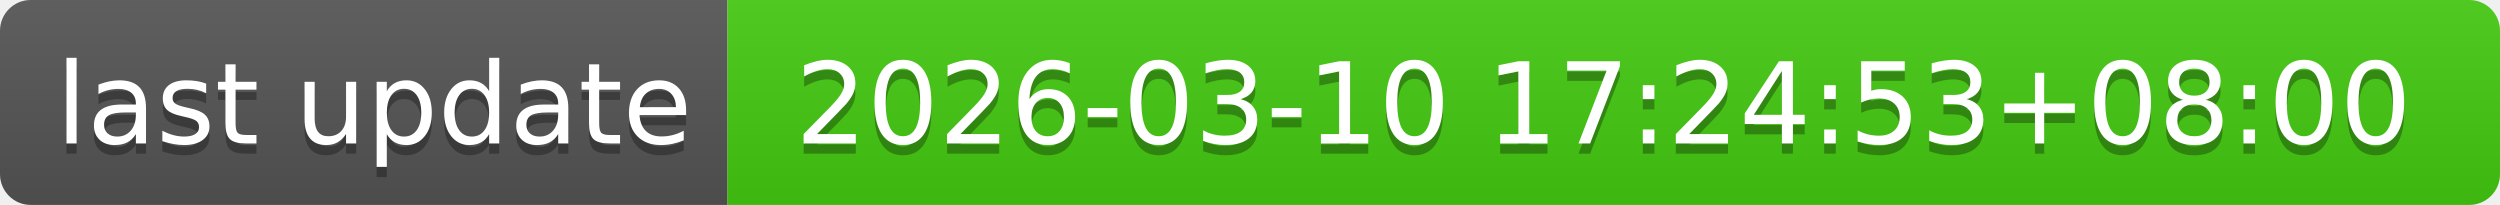
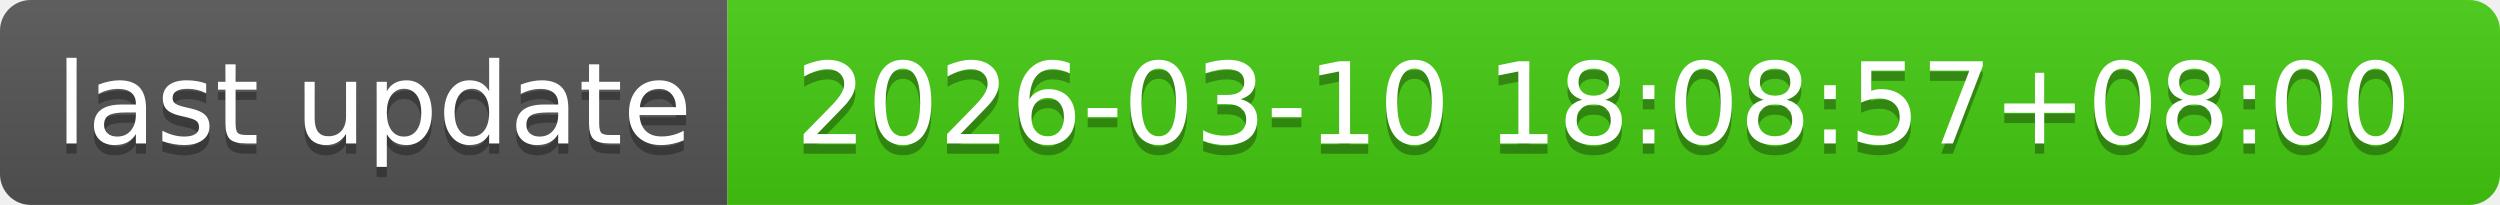
- <svg xmlns="http://www.w3.org/2000/svg" width="244" height="20" role="img" aria-label="last update: 2026-03-10 17:24:53+08:00">
+ <svg xmlns="http://www.w3.org/2000/svg" width="244" height="20" role="img" aria-label="last update: 2026-03-10 18:08:57+08:00">
  <linearGradient id="s" x2="0" y2="100%">
    <stop offset="0" stop-color="#bbb" stop-opacity=".1" />
    <stop offset="1" stop-opacity=".1" />
  </linearGradient>
  <clipPath id="r">
    <rect width="244" height="20" rx="3" fill="#fff" />
  </clipPath>
  <g clip-path="url(#r)">
    <rect width="71" height="20" fill="#555" />
    <rect x="71" width="173" height="20" fill="#4c1" />
    <rect width="244" height="20" fill="url(#s)" />
  </g>
  <g fill="#fff" text-anchor="middle" font-family="Verdana,Geneva,DejaVu Sans,sans-serif" text-rendering="geometricPrecision" font-size="110">
    <text aria-hidden="true" x="365" y="150" fill="#010101" fill-opacity=".3" transform="scale(.1)" textLength="610">last update</text>
    <text x="365" y="140" transform="scale(.1)" fill="#fff" textLength="610">last update</text>
-     <text aria-hidden="true" x="1565" y="150" fill="#010101" fill-opacity=".3" transform="scale(.1)" textLength="1630">2026-03-10 17:24:53+08:00</text>
-     <text x="1565" y="140" transform="scale(.1)" fill="#fff" textLength="1630">2026-03-10 17:24:53+08:00</text>
+     <text aria-hidden="true" x="1565" y="150" fill="#010101" fill-opacity=".3" transform="scale(.1)" textLength="1630">2026-03-10 18:08:57+08:00</text>
+     <text x="1565" y="140" transform="scale(.1)" fill="#fff" textLength="1630">2026-03-10 18:08:57+08:00</text>
  </g>
</svg>
